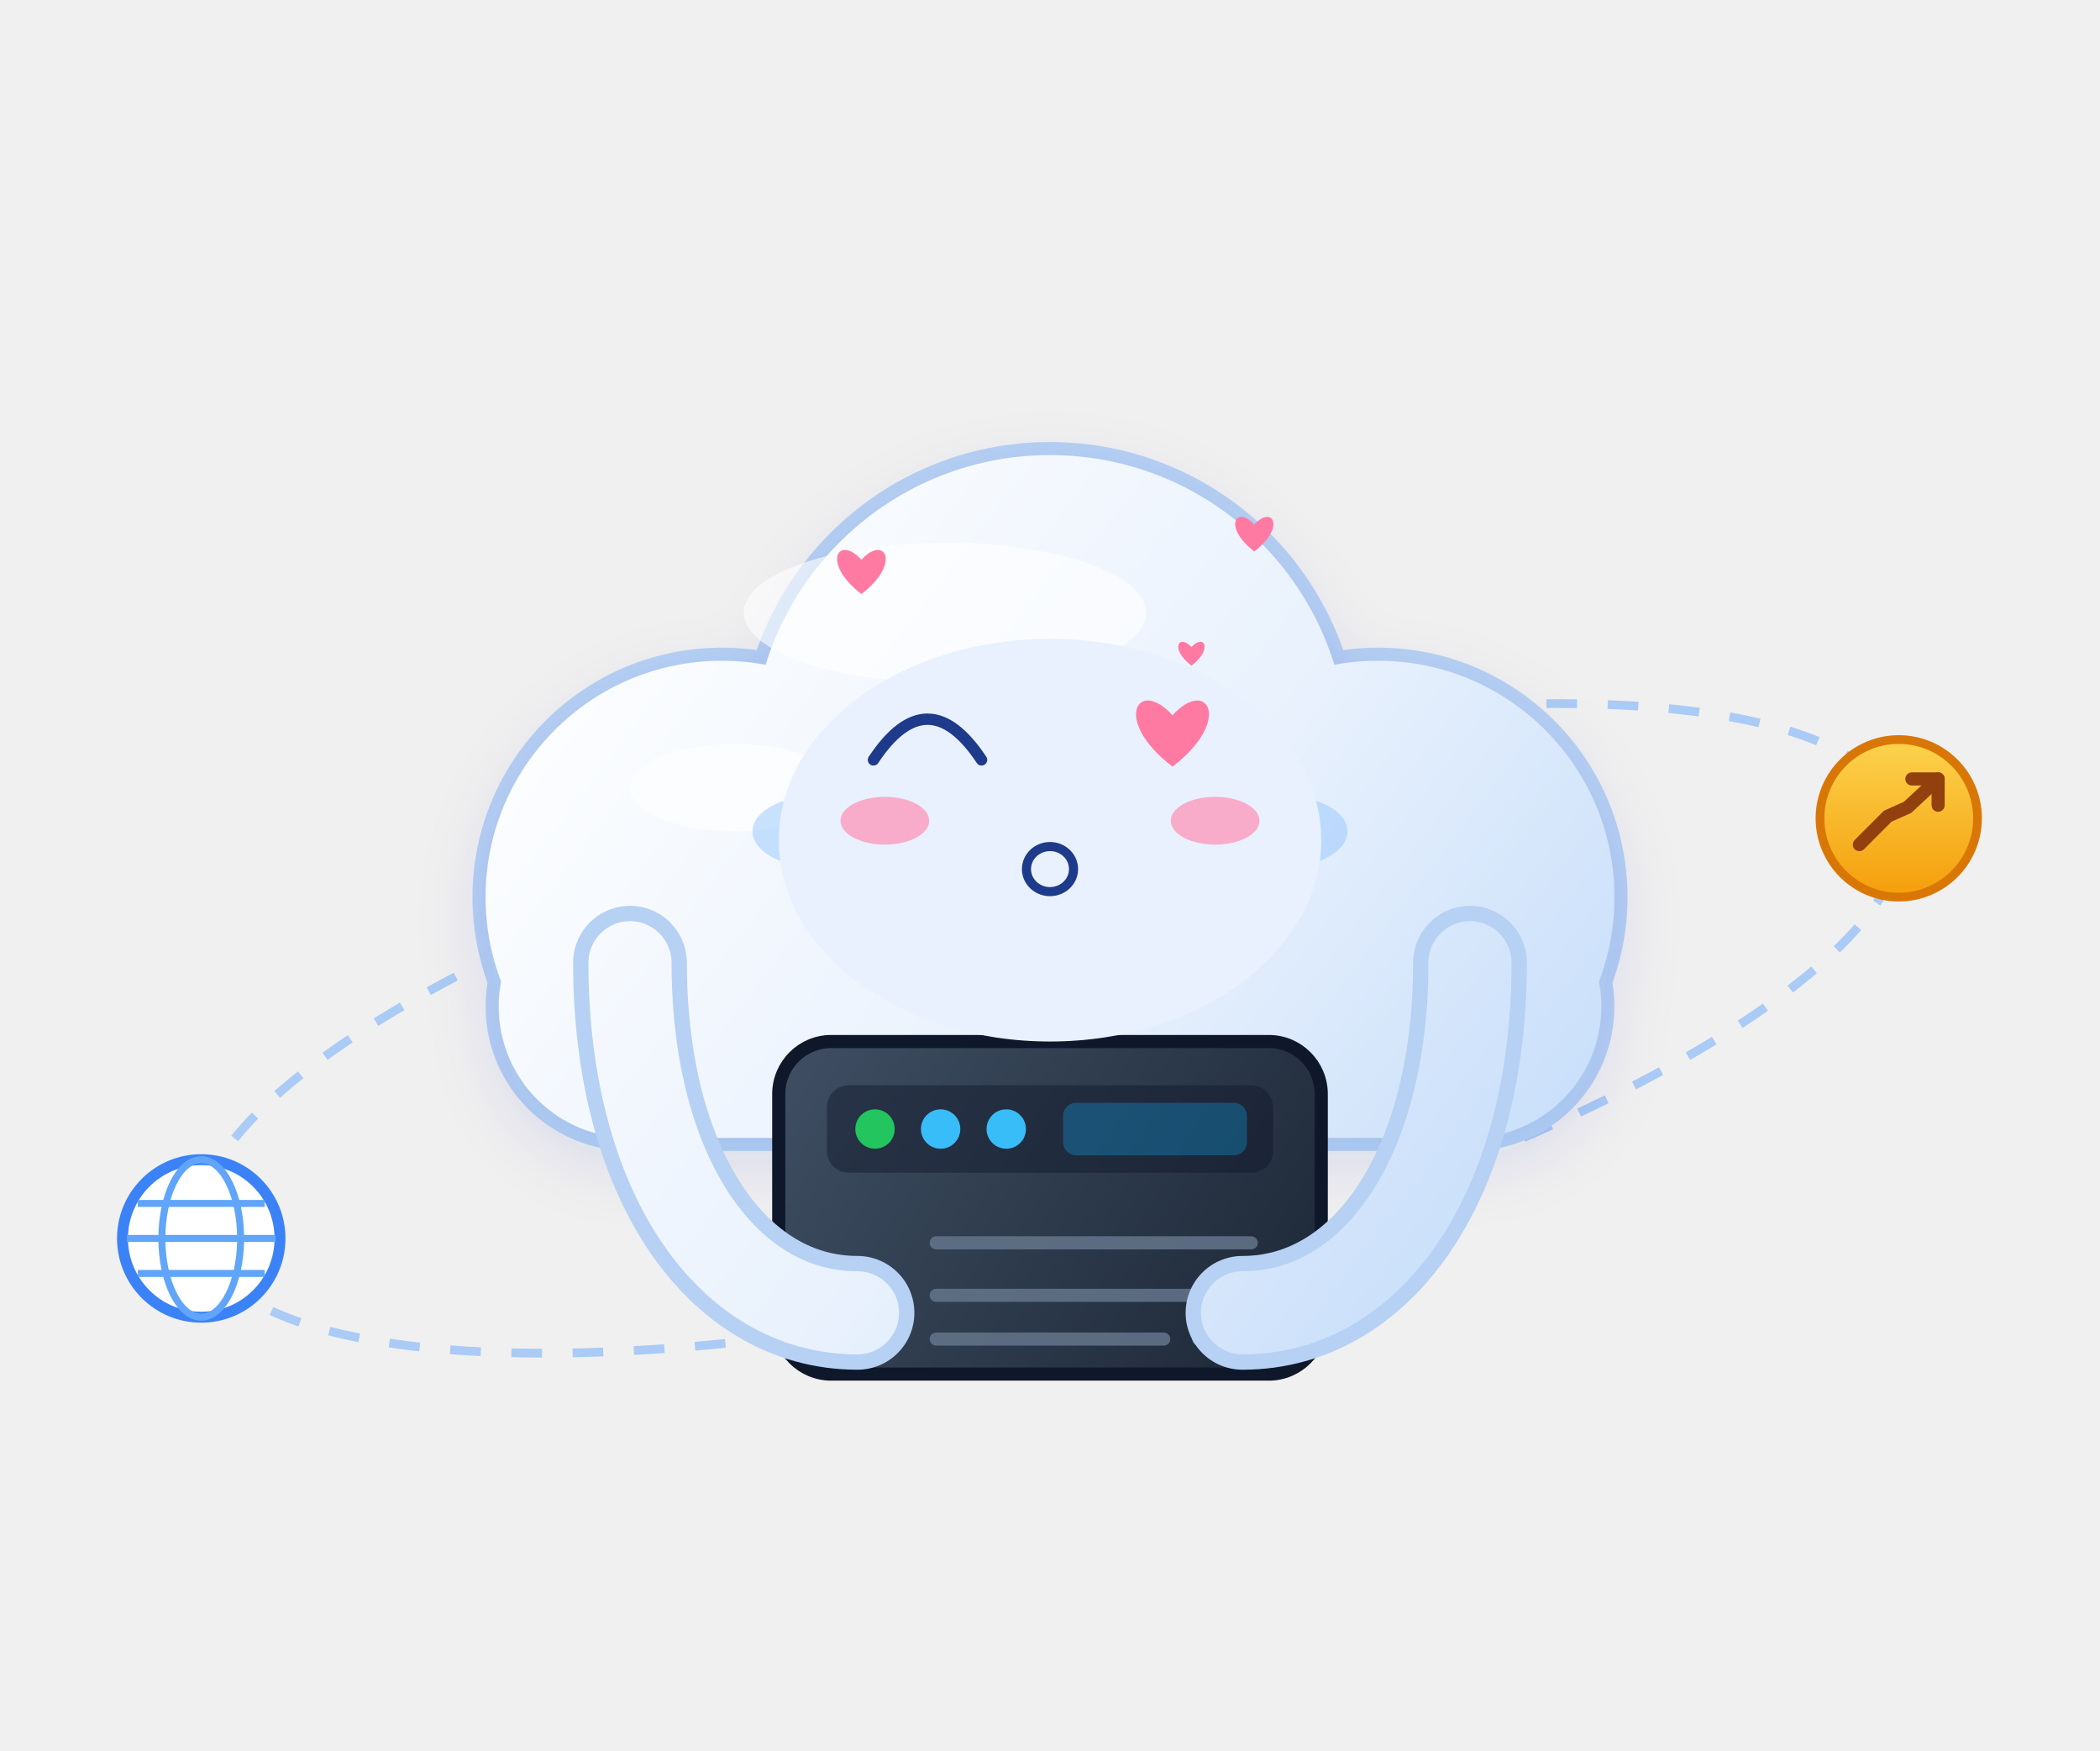
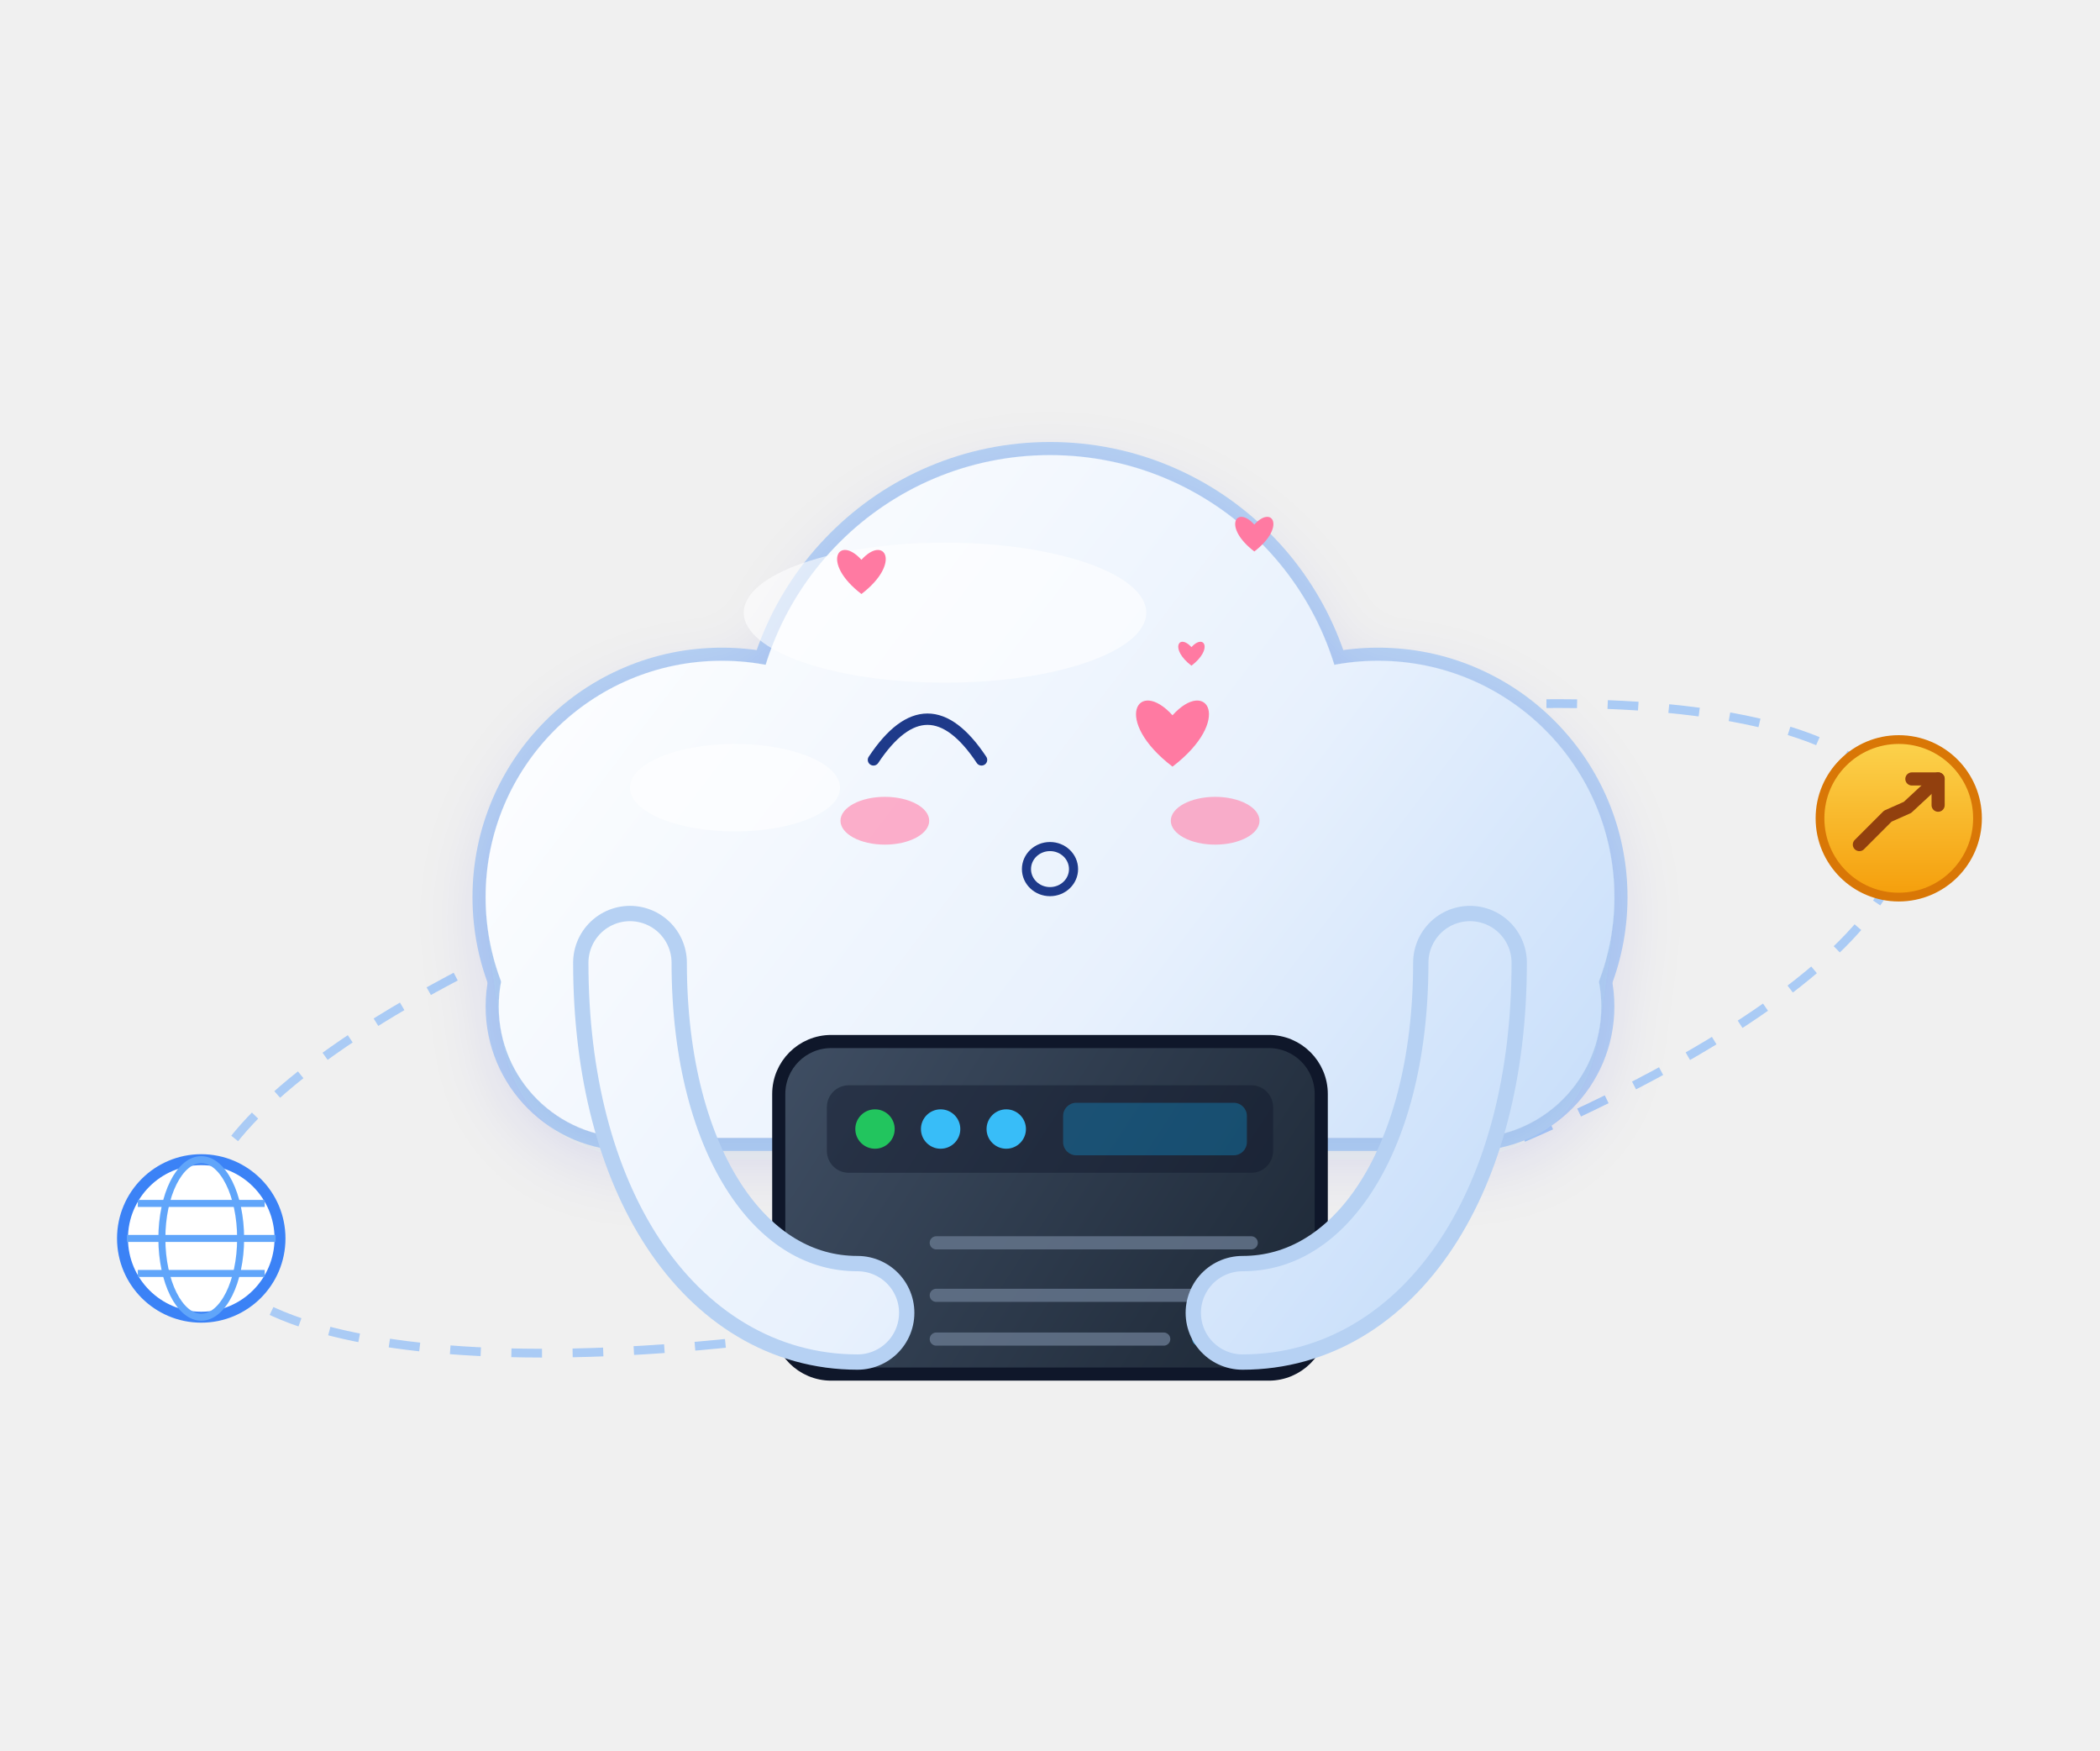
<svg xmlns="http://www.w3.org/2000/svg" viewBox="0 0 480 400" width="480" height="400" role="img" aria-label="云团 · 撒娇 Coquettish">
  <style>
.ex-motion { animation: ex-sway 2.4s ease-in-out infinite; transform-box: fill-box; transform-origin: 50% 50%; }
.ex-anim-tear { animation: ex-tear 1.8s ease-in infinite; transform-box: fill-box; transform-origin: center; }
.ex-anim-sweat { animation: ex-tear 1.5s ease-in infinite; transform-box: fill-box; transform-origin: center; }
.ex-anim-heart { animation: ex-heart 2.2s ease-out infinite; transform-box: fill-box; transform-origin: center; }
.ex-anim-spark { animation: ex-spark 1.9s ease-in-out infinite; transform-box: fill-box; transform-origin: center; }
.ex-anim-rain { animation: ex-rain 1.4s linear infinite; transform-box: fill-box; transform-origin: center; }
.ex-anim-confetti { animation: ex-confetti 2.4s linear infinite; transform-box: fill-box; transform-origin: center; }
.ex-anim-pulse { animation: ex-pulse 1.6s ease-in-out infinite; transform-box: fill-box; transform-origin: center; }
.ex-anim-knock { animation: ex-knock 0.55s ease-in-out infinite; transform-box: fill-box; transform-origin: center; }
.ex-anim-knockline { animation: ex-knockline 0.55s ease-out infinite; transform-box: fill-box; transform-origin: center; }
.ex-anim-palm { animation: ex-palm 0.9s ease-in-out infinite; transform-box: fill-box; transform-origin: center; }
.ex-anim-steam { animation: ex-steam 1.8s ease-out infinite; transform-box: fill-box; transform-origin: center; }
.ex-anim-shock { animation: ex-shock 0.5s ease-in-out infinite; transform-box: fill-box; transform-origin: center; }
.ex-anim-please { animation: ex-please 1.4s ease-in-out infinite; transform-box: fill-box; transform-origin: center; }
.ex-anim-drift { animation: ex-drift 4.5s ease-in-out infinite; transform-box: fill-box; transform-origin: center; }
@keyframes ex-sway { 0%,100% { transform: rotate(0deg); } 50% { transform: rotate(-2.5deg); } }
@keyframes ex-tear { 0% { transform: translateY(0); opacity: 0; } 18% { opacity: 1; } 100% { transform: translateY(14.3px); opacity: 0; } }
@keyframes ex-heart { 0% { transform: translateY(0) scale(.65); opacity: 0; } 20% { opacity: 1; } 100% { transform: translateY(-23.4px) scale(1.15); opacity: 0; } }
@keyframes ex-spark { 0%,100% { transform: scale(.6) rotate(0deg); opacity: .3; } 50% { transform: scale(1.15) rotate(25deg); opacity: 1; } }
@keyframes ex-rain { 0% { transform: translateY(0); opacity: 0; } 20% { opacity: 1; } 100% { transform: translateY(15.6px); opacity: 0; } }
@keyframes ex-confetti { 0% { transform: translateY(-4.55px) rotate(0deg); opacity: 1; } 100% { transform: translateY(20.8px) rotate(200deg); opacity: 0; } }
@keyframes ex-pulse { 0%,100% { transform: scale(1); opacity: .35; } 50% { transform: scale(1.18); opacity: .7; } }
@keyframes ex-knock { 0%,100% { transform: translateX(5.85px); } 35% { transform: translateX(0); } }
@keyframes ex-knockline { 0%,100% { transform: scaleX(.6); opacity: .35; } 35% { transform: scaleX(1); opacity: 1; } }
@keyframes ex-palm { 0%,100% { transform: translateY(0) rotate(0deg); } 50% { transform: translateY(-1.56px) rotate(-4deg); } }
@keyframes ex-steam { 0% { transform: translateY(0); opacity: .7; } 100% { transform: translateY(-11.7px); opacity: 0; } }
@keyframes ex-shock { 0%,100% { transform: scaleX(.7); opacity: .4; } 50% { transform: scaleX(1.25); opacity: 1; } }
@keyframes ex-please { 0%,100% { transform: translateY(0); } 50% { transform: translateY(-2.34px); } }
@keyframes ex-drift { 0%,100% { transform: translateY(0); } 50% { transform: translateY(-2.6px); } }
@media (prefers-reduced-motion: reduce) {
  .ex-motion, [class*="ex-anim-"] { animation: none !important; }
}
</style>
  <g class="ex-motion ex-coquettish">
    <g class="ex-base">
      <defs>
        <linearGradient id="mcCloud" gradientUnits="userSpaceOnUse" x1="140" y1="110" x2="350" y2="270">
          <stop offset="0%" stop-color="#ffffff" />
          <stop offset="60%" stop-color="#e8f1fd" />
          <stop offset="100%" stop-color="#c9dffa" />
        </linearGradient>
        <linearGradient id="mcServerFill" gradientUnits="userSpaceOnUse" x1="180" y1="238" x2="300" y2="316">
          <stop offset="0%" stop-color="#3f4e63" />
          <stop offset="100%" stop-color="#1c2735" />
        </linearGradient>
        <linearGradient id="mcCoin" x1="0" y1="0" x2="0" y2="1">
          <stop offset="0%" stop-color="#fcd34d" />
          <stop offset="100%" stop-color="#f59e0b" />
        </linearGradient>
        <filter id="mcSoft" x="-25%" y="-25%" width="150%" height="150%">
          <feDropShadow dx="0" dy="5" stdDeviation="8" flood-color="#1e40af" flood-opacity="0.12" />
        </filter>
        <g id="mcBody">
          <circle cx="165" cy="205" r="54" />
          <circle cx="240" cy="172" r="68" />
          <circle cx="315" cy="205" r="54" />
          <rect x="114" y="200" width="252" height="60" rx="30" />
        </g>
        <g id="mcArmL">
          <path d="M144,220 C144,268 166,300 196,300" fill="none" stroke-linecap="round" />
        </g>
        <g id="mcArmR">
          <path d="M336,220 C336,268 314,300 284,300" fill="none" stroke-linecap="round" />
        </g>
        <g id="mcServer">
          <rect x="178" y="238" width="124" height="76" rx="12" />
        </g>
      </defs>
      <g>
        <g transform="rotate(-14 240 235)">
          <ellipse cx="240" cy="235" rx="200" ry="58" fill="none" stroke="#9dc4f6" stroke-width="2" stroke-dasharray="7,7" opacity="0.85" />
        </g>
        <g transform="translate(46,283)">
          <circle r="18" fill="#ffffff" stroke="#3b82f6" stroke-width="2.5" />
          <ellipse rx="9" ry="18" fill="none" stroke="#60a5fa" stroke-width="1.6" />
          <path d="M-17,0 h34 M-14.5,-8 h29 M-14.5,8 h29" stroke="#60a5fa" stroke-width="1.6" fill="none" />
        </g>
        <g transform="translate(434,187)">
          <circle r="18" fill="url(#mcCoin)" stroke="#d97706" stroke-width="2" />
          <path d="M-9,6 L-2.5,-0.5 L2,-2.5 L9,-9" fill="none" stroke="#92400e" stroke-width="3" stroke-linecap="round" stroke-linejoin="round" />
          <path d="M3,-9 H9 V-3" fill="none" stroke="#92400e" stroke-width="3" stroke-linecap="round" stroke-linejoin="round" />
        </g>
        <g stroke="#b6d1f3" stroke-width="6" stroke-linejoin="round" fill="#b6d1f3">
          <use href="#mcBody" />
        </g>
        <g fill="url(#mcCloud)" filter="url(#mcSoft)">
          <use href="#mcBody" />
        </g>
        <g fill="#ffffff" opacity="0.6">
          <ellipse cx="216" cy="140" rx="46" ry="16" />
          <ellipse cx="168" cy="180" rx="24" ry="10" />
        </g>
-         <g fill="#1e3a8a">
-           <ellipse cx="212" cy="170" rx="9" ry="10.5" />
-           <ellipse cx="268" cy="170" rx="9" ry="10.5" />
-         </g>
-         <g fill="#ffffff" opacity="0.9">
-           <circle cx="209" cy="166" r="3.2" />
-           <circle cx="265" cy="166" r="3.2" />
-         </g>
-         <g fill="#93c5fd" opacity="0.5">
-           <ellipse cx="186" cy="190" rx="14" ry="8" />
-           <ellipse cx="294" cy="190" rx="14" ry="8" />
-         </g>
-         <path d="M226,190 Q240,204 254,190" fill="none" stroke="#1e3a8a" stroke-width="4" stroke-linecap="round" />
        <g stroke="#0f172a" stroke-width="3" fill="url(#mcServerFill)">
          <use href="#mcServer" />
        </g>
        <rect x="189" y="248" width="102" height="20" rx="5" fill="#0f172a" opacity="0.45" />
        <g>
          <circle cx="200" cy="258" r="4.5" fill="#22c55e" />
          <circle cx="215" cy="258" r="4.5" fill="#38bdf8" />
          <circle cx="230" cy="258" r="4.5" fill="#38bdf8" />
        </g>
        <rect x="243" y="252" width="42" height="12" rx="3" fill="#0ea5e9" opacity="0.32" />
        <g stroke="#64748b" stroke-width="3" stroke-linecap="round" opacity="0.85">
          <path d="M214,284 H286" />
          <path d="M214,296 H286" />
          <path d="M214,306 H266" />
        </g>
        <g stroke="#38bdf8" stroke-width="3" stroke-linecap="round" opacity="0.7">
          <path d="M274,306 H286" />
        </g>
        <g stroke="#b6d1f3" stroke-width="26" fill="none" stroke-linecap="round">
          <use href="#mcArmL" />
          <use href="#mcArmR" />
        </g>
        <g stroke="url(#mcCloud)" stroke-width="19" fill="none" stroke-linecap="round">
          <use href="#mcArmL" />
          <use href="#mcArmR" />
        </g>
      </g>
    </g>
    <g class="ex-face">
-       <ellipse cx="240" cy="192" rx="62" ry="46" fill="#E8F1FD" />
      <path d="M 199.65,173.64 Q 212,155.05 224.35,173.64" fill="none" stroke="#1E3A8A" stroke-width="2.6" stroke-linecap="round" />
      <path class="ex-anim-pulse" style="animation-delay:0s" d="M 268,175.19 C 254.08,164.54 260.08,154.71 268,163.45 C 275.92,154.71 281.92,164.54 268,175.19 Z" fill="#FF7AA2" />
      <ellipse cx="240" cy="198.6" rx="5.38" ry="5.15" fill="none" stroke="#1E3A8A" stroke-width="2.08" />
      <ellipse class="ex-anim-pulse" cx="202.25" cy="187.55" rx="10.14" ry="5.46" fill="#FF8FB3" opacity="0.7" />
      <ellipse class="ex-anim-pulse" cx="277.75" cy="187.55" rx="10.14" ry="5.46" fill="#FF8FB3" opacity="0.7" />
      <path class="ex-anim-heart" style="animation-delay:0.0s" d="M 196.9,135.74 C 187.61,128.64 191.62,122.09 196.9,127.92 C 202.17,122.09 206.18,128.64 196.9,135.74 Z" fill="#FF7AA2" />
      <path class="ex-anim-heart" style="animation-delay:0.7s" d="M 286.7,126.02 C 279.4,120.44 282.55,115.3 286.7,119.87 C 290.84,115.3 293.99,120.44 286.7,126.02 Z" fill="#FF7AA2" />
      <path class="ex-anim-heart" style="animation-delay:1.3s" d="M 272.33,152.12 C 267.29,148.27 269.46,144.71 272.33,147.87 C 275.19,144.71 277.37,148.27 272.33,152.12 Z" fill="#FF7AA2" />
    </g>
  </g>
</svg>
